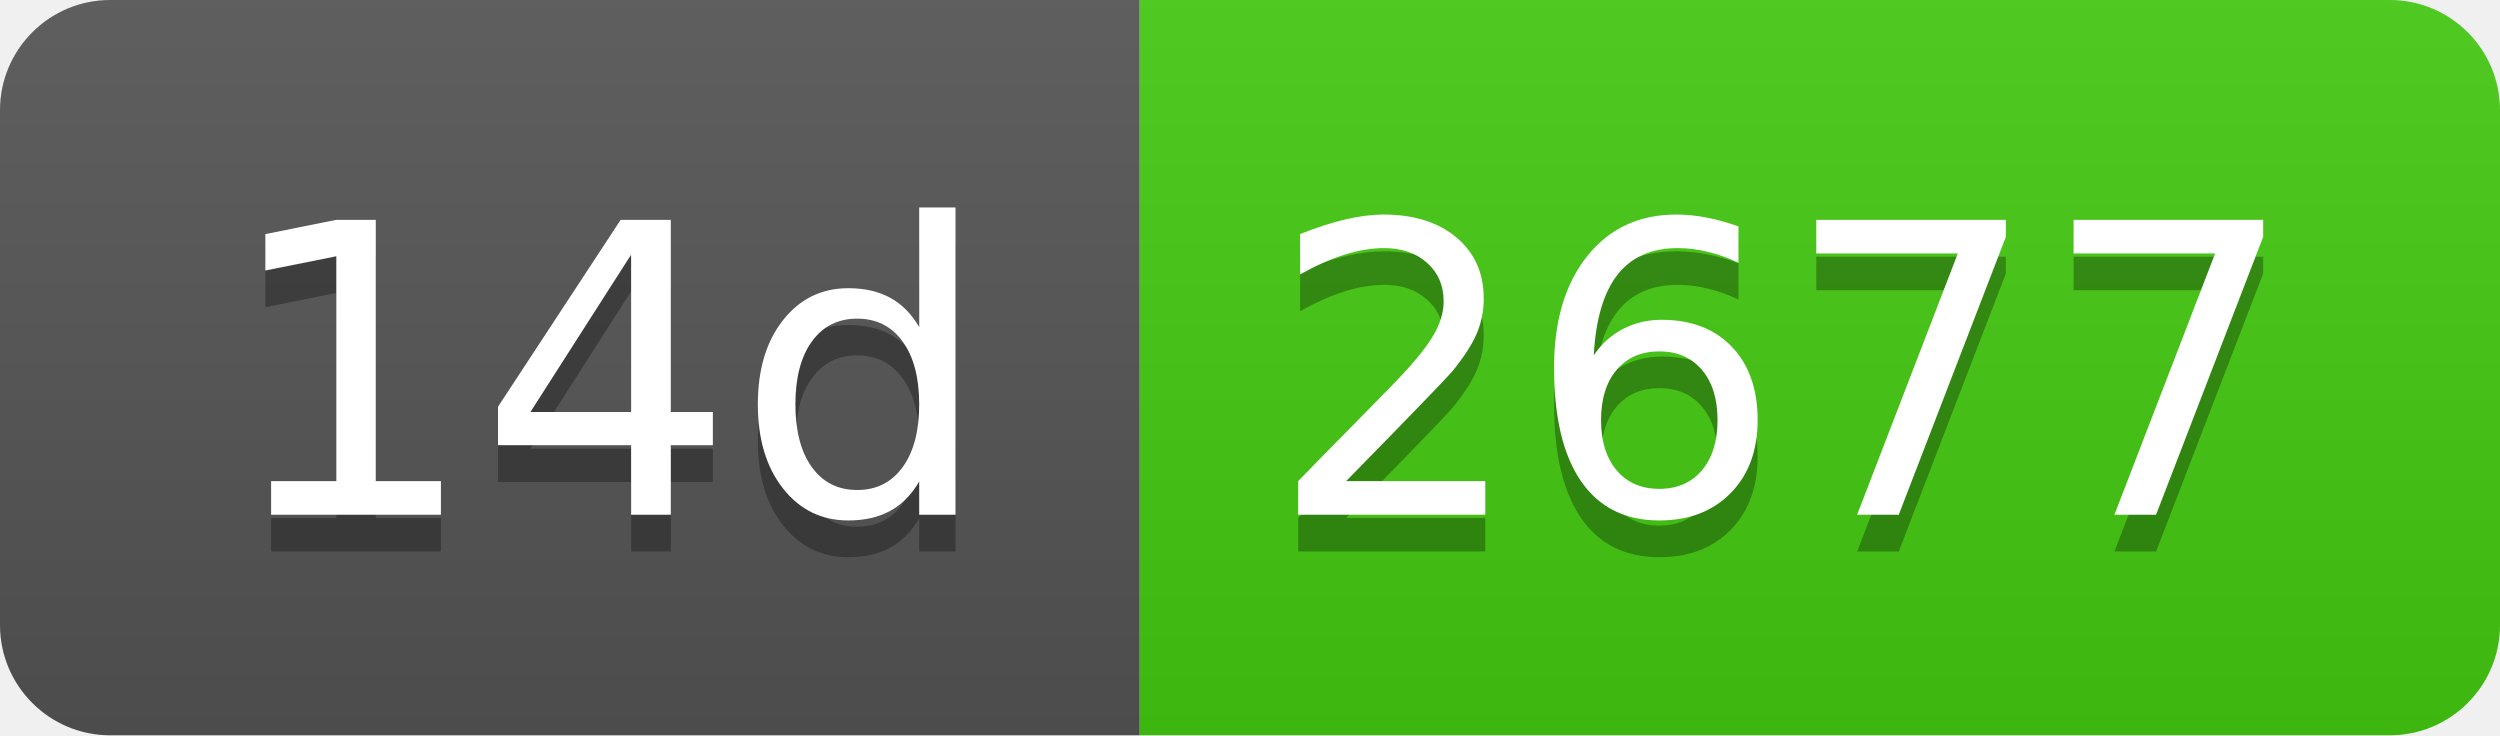
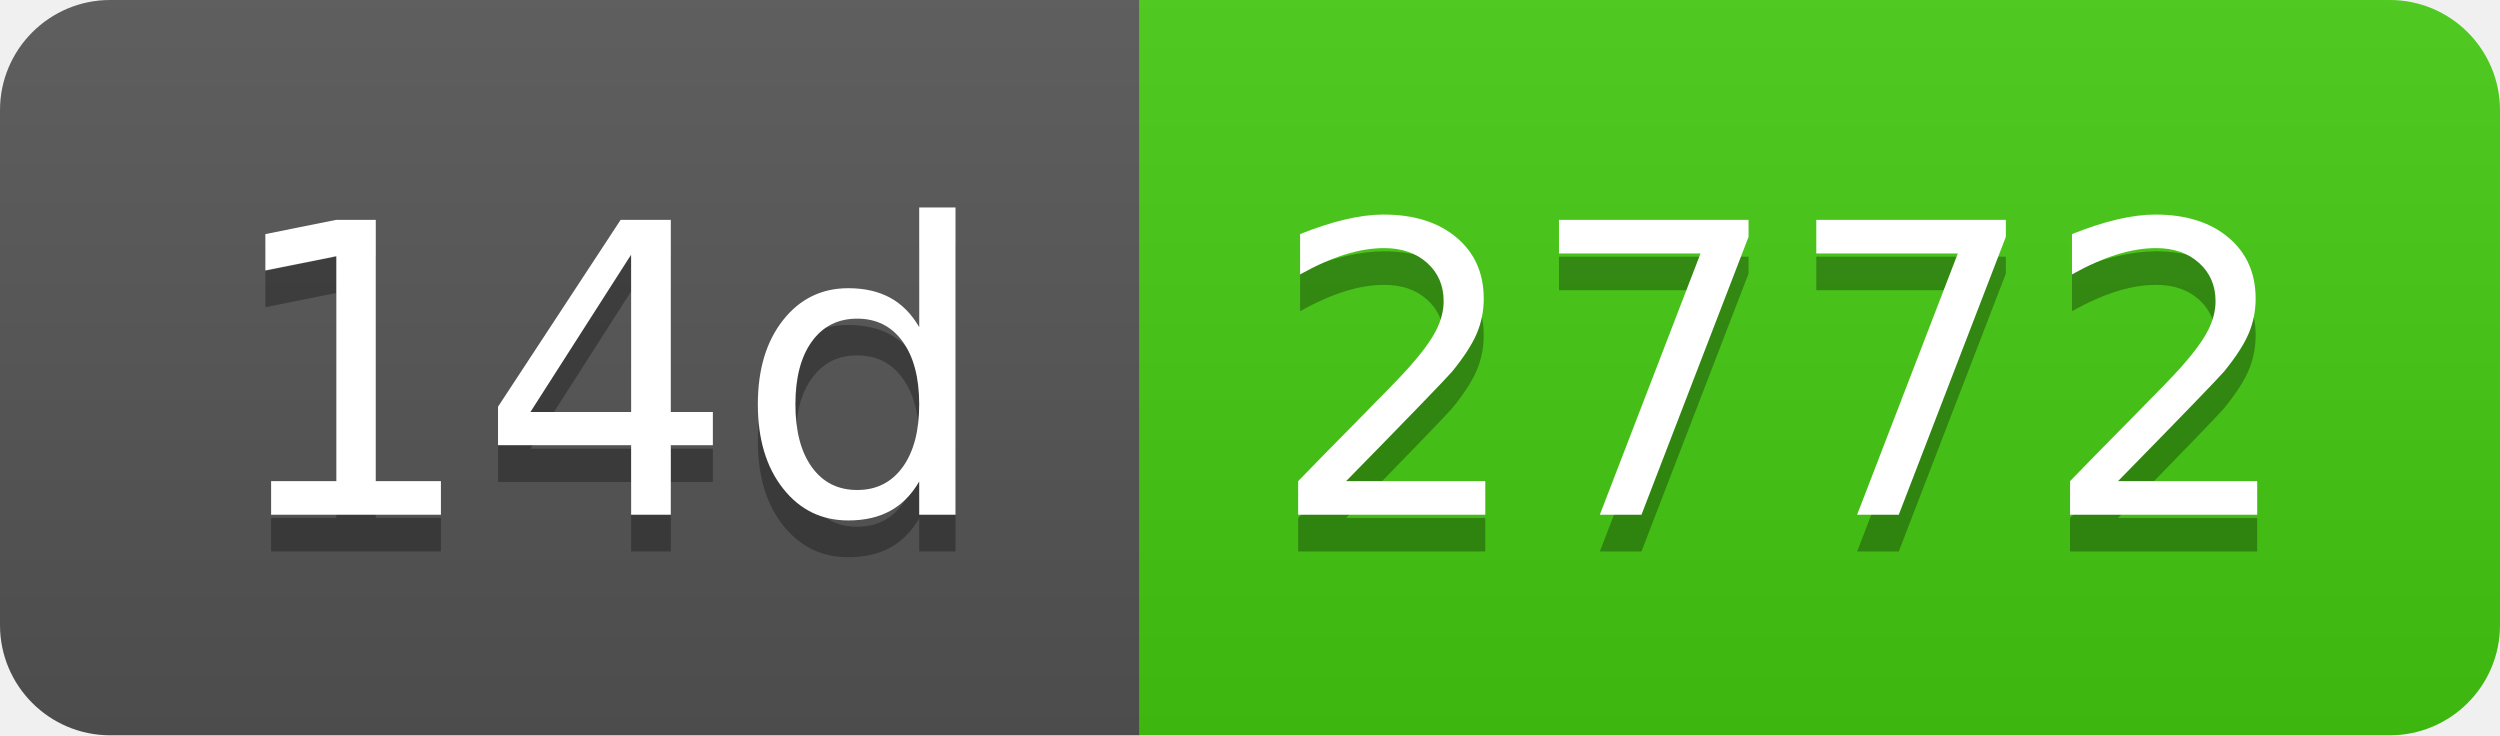
- <svg xmlns="http://www.w3.org/2000/svg" width="68" height="20" role="img" aria-label="14d: 2677">
+ <svg xmlns="http://www.w3.org/2000/svg" width="68" height="20" role="img" aria-label="14d: 2772">
  <linearGradient id="s" x2="0" y2="100%">
    <stop offset="0" stop-color="#bbb" stop-opacity=".1" />
    <stop offset="1" stop-opacity=".1" />
  </linearGradient>
  <clipPath id="r">
    <rect width="68" height="20" rx="3" fill="#fff" />
  </clipPath>
  <g clip-path="url(#r)">
    <rect width="31" height="20" fill="#555" />
    <rect x="31" width="37" height="20" fill="#4c1" />
    <rect width="68" height="20" fill="url(#s)" />
  </g>
  <g fill="#fff" text-anchor="middle" font-family="Verdana,Geneva,DejaVu Sans,sans-serif" text-rendering="geometricPrecision" font-size="110">
    <text aria-hidden="true" x="165" y="150" fill="#010101" fill-opacity=".3" transform="scale(.1)" textLength="210">14d</text>
    <text x="165" y="140" transform="scale(.1)" fill="#fff" textLength="210">14d</text>
-     <text aria-hidden="true" x="485" y="150" fill="#010101" fill-opacity=".3" transform="scale(.1)" textLength="270">2677</text>
-     <text x="485" y="140" transform="scale(.1)" fill="#fff" textLength="270">2677</text>
+     <text aria-hidden="true" x="485" y="150" fill="#010101" fill-opacity=".3" transform="scale(.1)" textLength="270">2772</text>
+     <text x="485" y="140" transform="scale(.1)" fill="#fff" textLength="270">2772</text>
  </g>
</svg>
